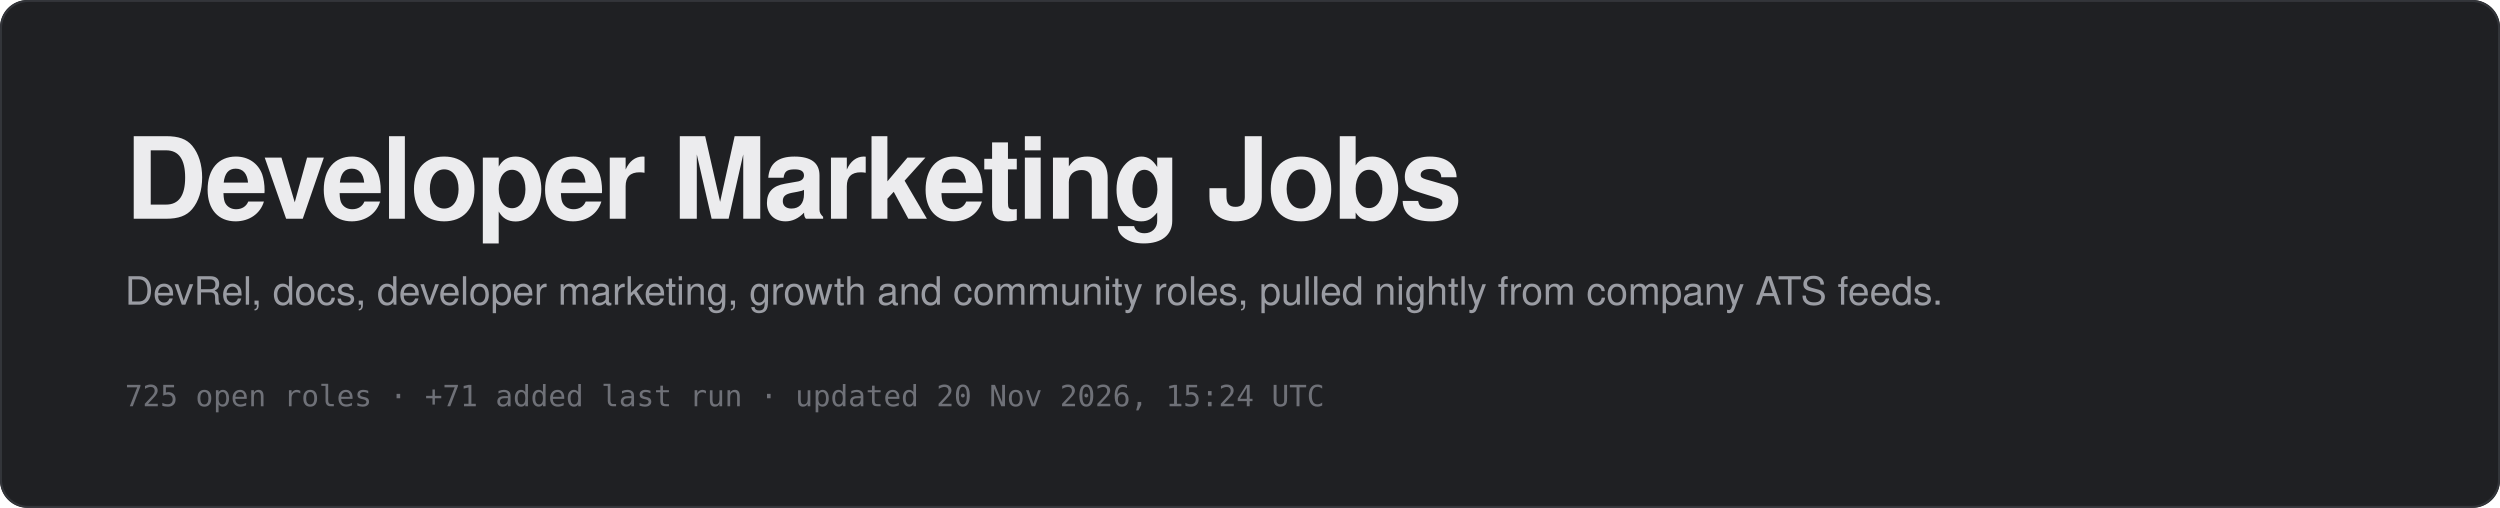
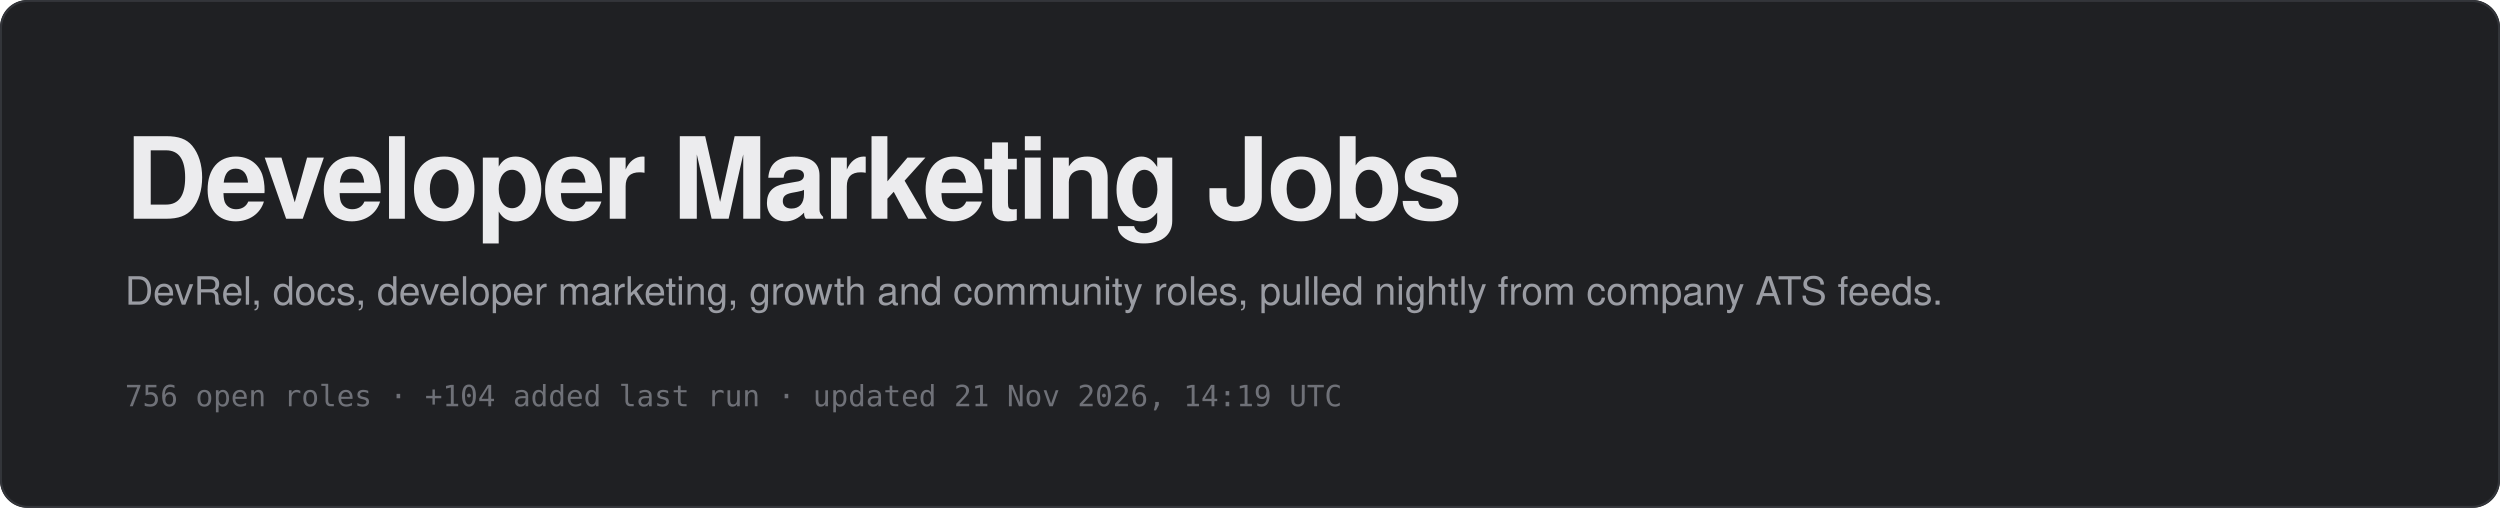
<svg xmlns="http://www.w3.org/2000/svg" width="1280" height="260" viewBox="0 0 1280 260" role="img" aria-labelledby="t d">
  <rect width="1280" height="260" rx="14" fill="#1f2023" />
  <rect x="0.5" y="0.5" width="1279" height="259" rx="14" fill="none" stroke="#33353a" />
  <text x="64" y="112" font-family="-apple-system, 'Segoe UI', Helvetica, Arial, sans-serif" font-size="58" font-weight="700" letter-spacing="-1.5" fill="#ececee">Developer Marketing Jobs</text>
  <text x="64" y="156" font-family="-apple-system, 'Segoe UI', Helvetica, Arial, sans-serif" font-size="20" fill="#9a9ca3">DevRel, docs, developer marketing, growth and community roles, pulled nightly from company ATS feeds.</text>
-   <text x="64" y="208" font-family="ui-monospace, SFMono-Regular, Menlo, Consolas, monospace" font-size="15" fill="#6f7178">725 open roles   ·   +71 added last run   ·   updated 20 Nov 2026, 15:24 UTC</text>
+   <text x="64" y="208" font-family="ui-monospace, SFMono-Regular, Menlo, Consolas, monospace" font-size="15" fill="#6f7178">756 open roles   ·   +104 added last run   ·   updated 21 Nov 2026, 14:19 UTC</text>
</svg>
